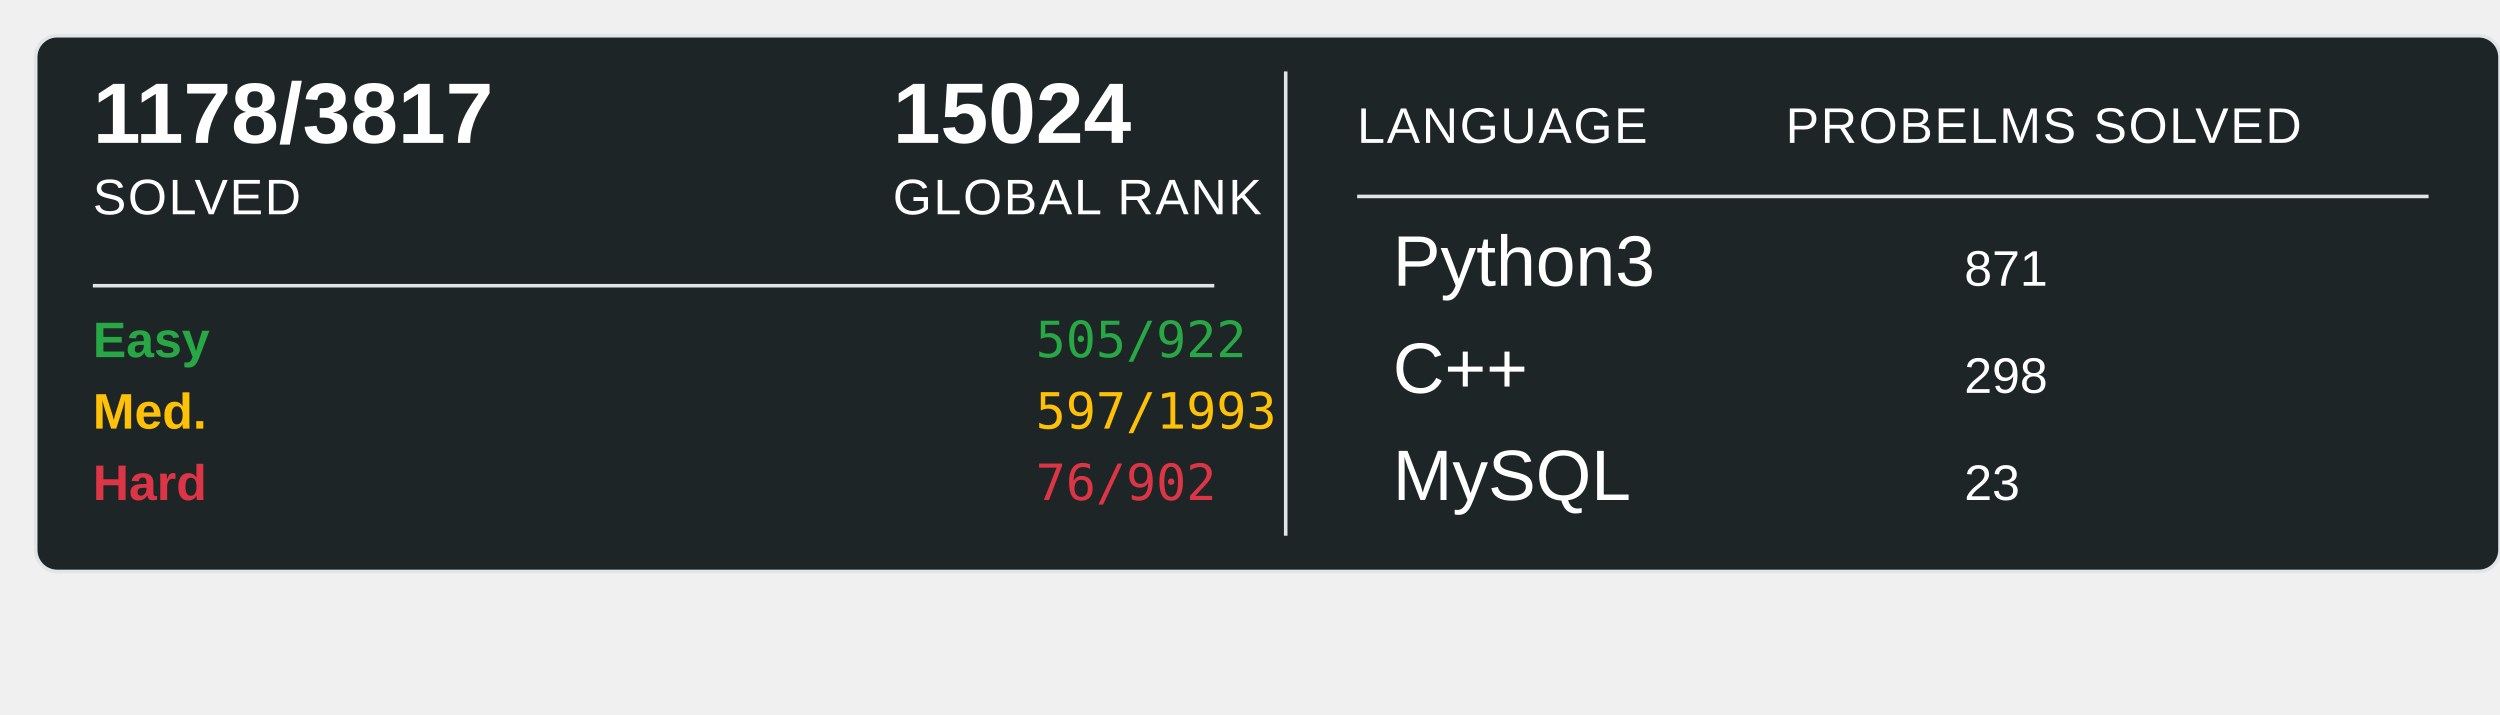
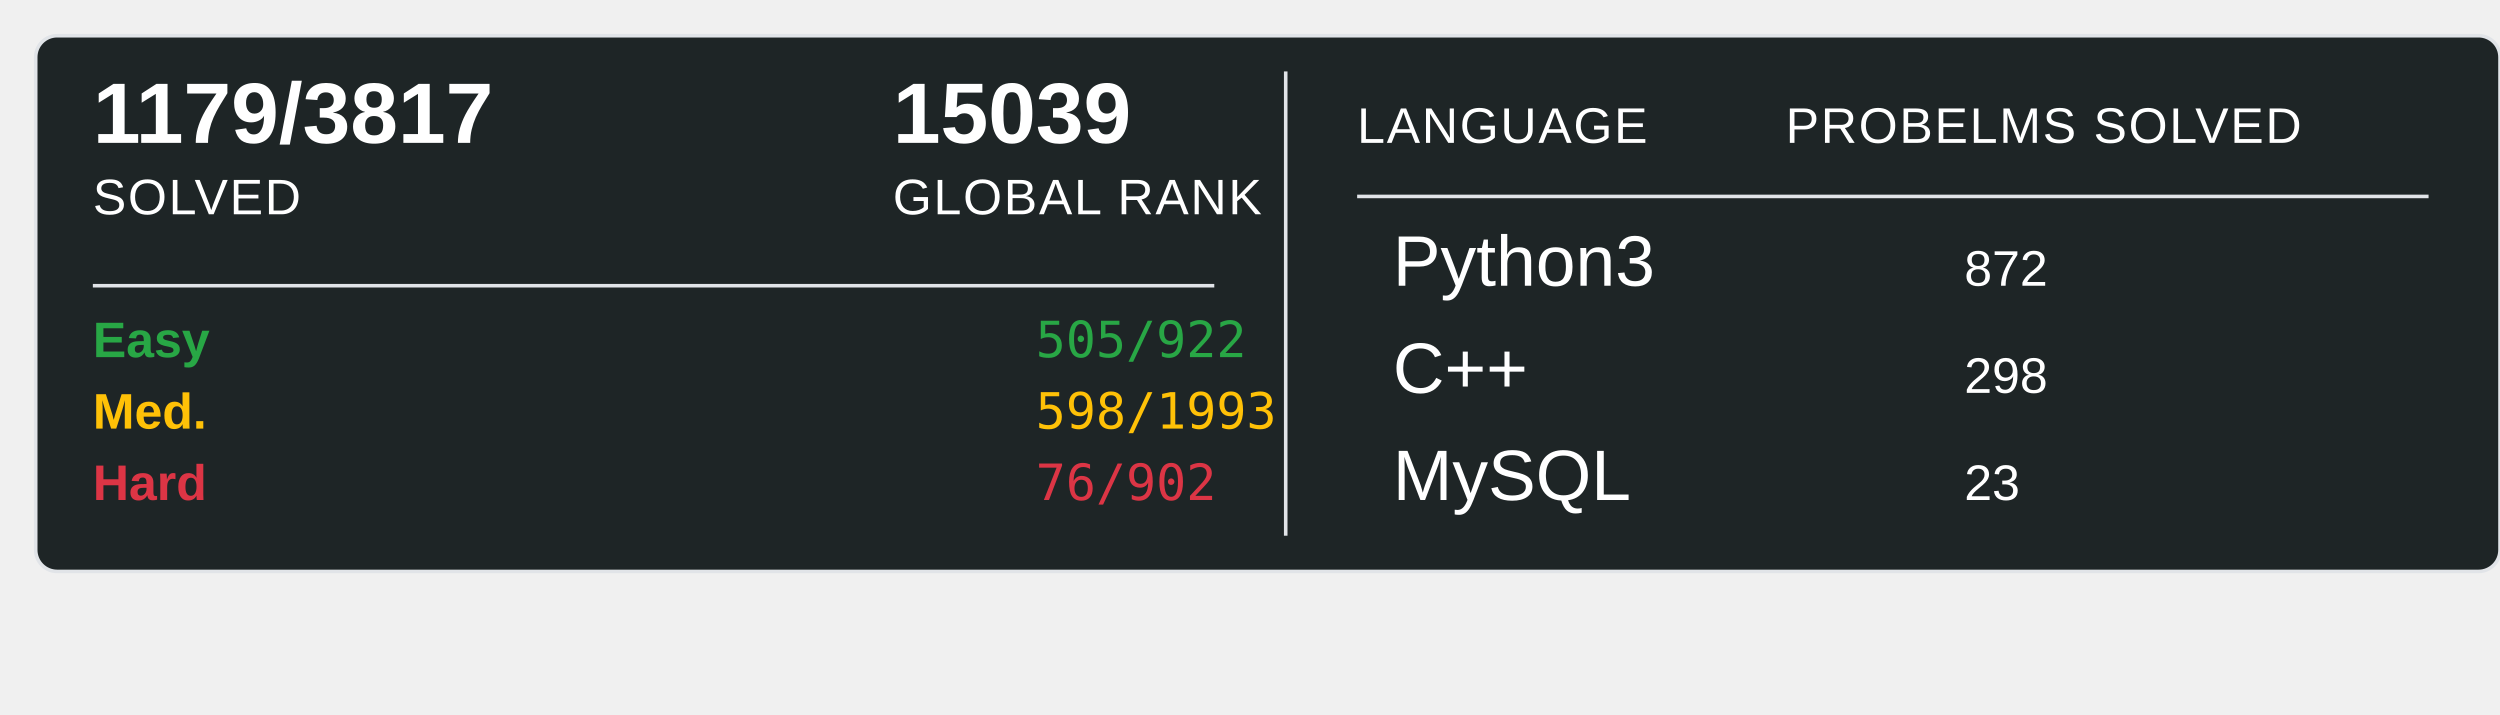
<svg xmlns="http://www.w3.org/2000/svg" width="700" height="200">
  <rect x="10" y="10" width="690" height="150" rx="6" ry="6" fill="#1E2526" stroke="#e1e4e8" stroke-width="1" />
-   <text x="26" y="40" font-family="Arial, sans-serif" font-size="24" font-weight="600" fill="#ffffff">1178/3817</text>
+   <text x="26" y="40" font-family="Arial, sans-serif" font-size="24" font-weight="600" fill="#ffffff">1179/3817</text>
  <text x="26" y="60" font-family="Arial, sans-serif" font-size="14" fill="#ffffff" text-transform="uppercase" letter-spacing="0.5">SOLVED</text>
-   <text x="250" y="40" font-family="Arial, sans-serif" font-size="24" font-weight="600" fill="#ffffff">15024</text>
+   <text x="250" y="40" font-family="Arial, sans-serif" font-size="24" font-weight="600" fill="#ffffff">15039</text>
  <text x="250" y="60" font-family="Arial, sans-serif" font-size="14" fill="#ffffff" text-transform="uppercase" letter-spacing="0.5">GLOBAL RANK</text>
  <line x1="26" y1="80" x2="340" y2="80" stroke="#e1e4e8" stroke-width="1" />
  <text x="26" y="100" font-family="Arial, sans-serif" font-size="14" font-weight="600" fill="#28a745">Easy</text>
  <text x="290" y="100" font-family="monospace" font-size="14" fill="#28a745">505/922</text>
  <text x="26" y="120" font-family="Arial, sans-serif" font-size="14" font-weight="600" fill="#ffc107">Med.</text>
-   <text x="290" y="120" font-family="monospace" font-size="14" fill="#ffc107">597/1993</text>
+   <text x="290" y="120" font-family="monospace" font-size="14" fill="#ffc107">598/1993</text>
  <text x="26" y="140" font-family="Arial, sans-serif" font-size="14" font-weight="600" fill="#dc3545">Hard</text>
  <text x="290" y="140" font-family="monospace" font-size="14" fill="#dc3545">76/902</text>
  <line x1="360" y1="20" x2="360" y2="150" stroke="#e1e4e8" stroke-width="1" />
  <text x="380" y="40" font-family="Arial, sans-serif" font-size="14" fill="#ffffff" text-transform="uppercase" letter-spacing="0.5">LANGUAGE</text>
  <line x1="380" y1="55" x2="680" y2="55" stroke="#e1e4e8" stroke-width="1" />
  <text x="500" y="40" font-family="Arial, sans-serif" font-size="14" fill="#ffffff" text-transform="uppercase" letter-spacing="0.5">PROBELMS SOLVED</text>
  <text x="390" y="80" font-family="Arial, sans-serif" font-size="20" fill="#ffffff">Python3</text>
-   <text x="550" y="80" font-family="Arial, sans-serif" font-size="14" fill="#ffffff">871</text>
+   <text x="550" y="80" font-family="Arial, sans-serif" font-size="14" fill="#ffffff">872</text>
  <text x="390" y="110" font-family="Arial, sans-serif" font-size="20" fill="#ffffff">C++</text>
  <text x="550" y="110" font-family="Arial, sans-serif" font-size="14" fill="#ffffff">298</text>
  <text x="390" y="140" font-family="Arial, sans-serif" font-size="20" fill="#ffffff">MySQL</text>
  <text x="550" y="140" font-family="Arial, sans-serif" font-size="14" fill="#ffffff">23</text>
</svg>
